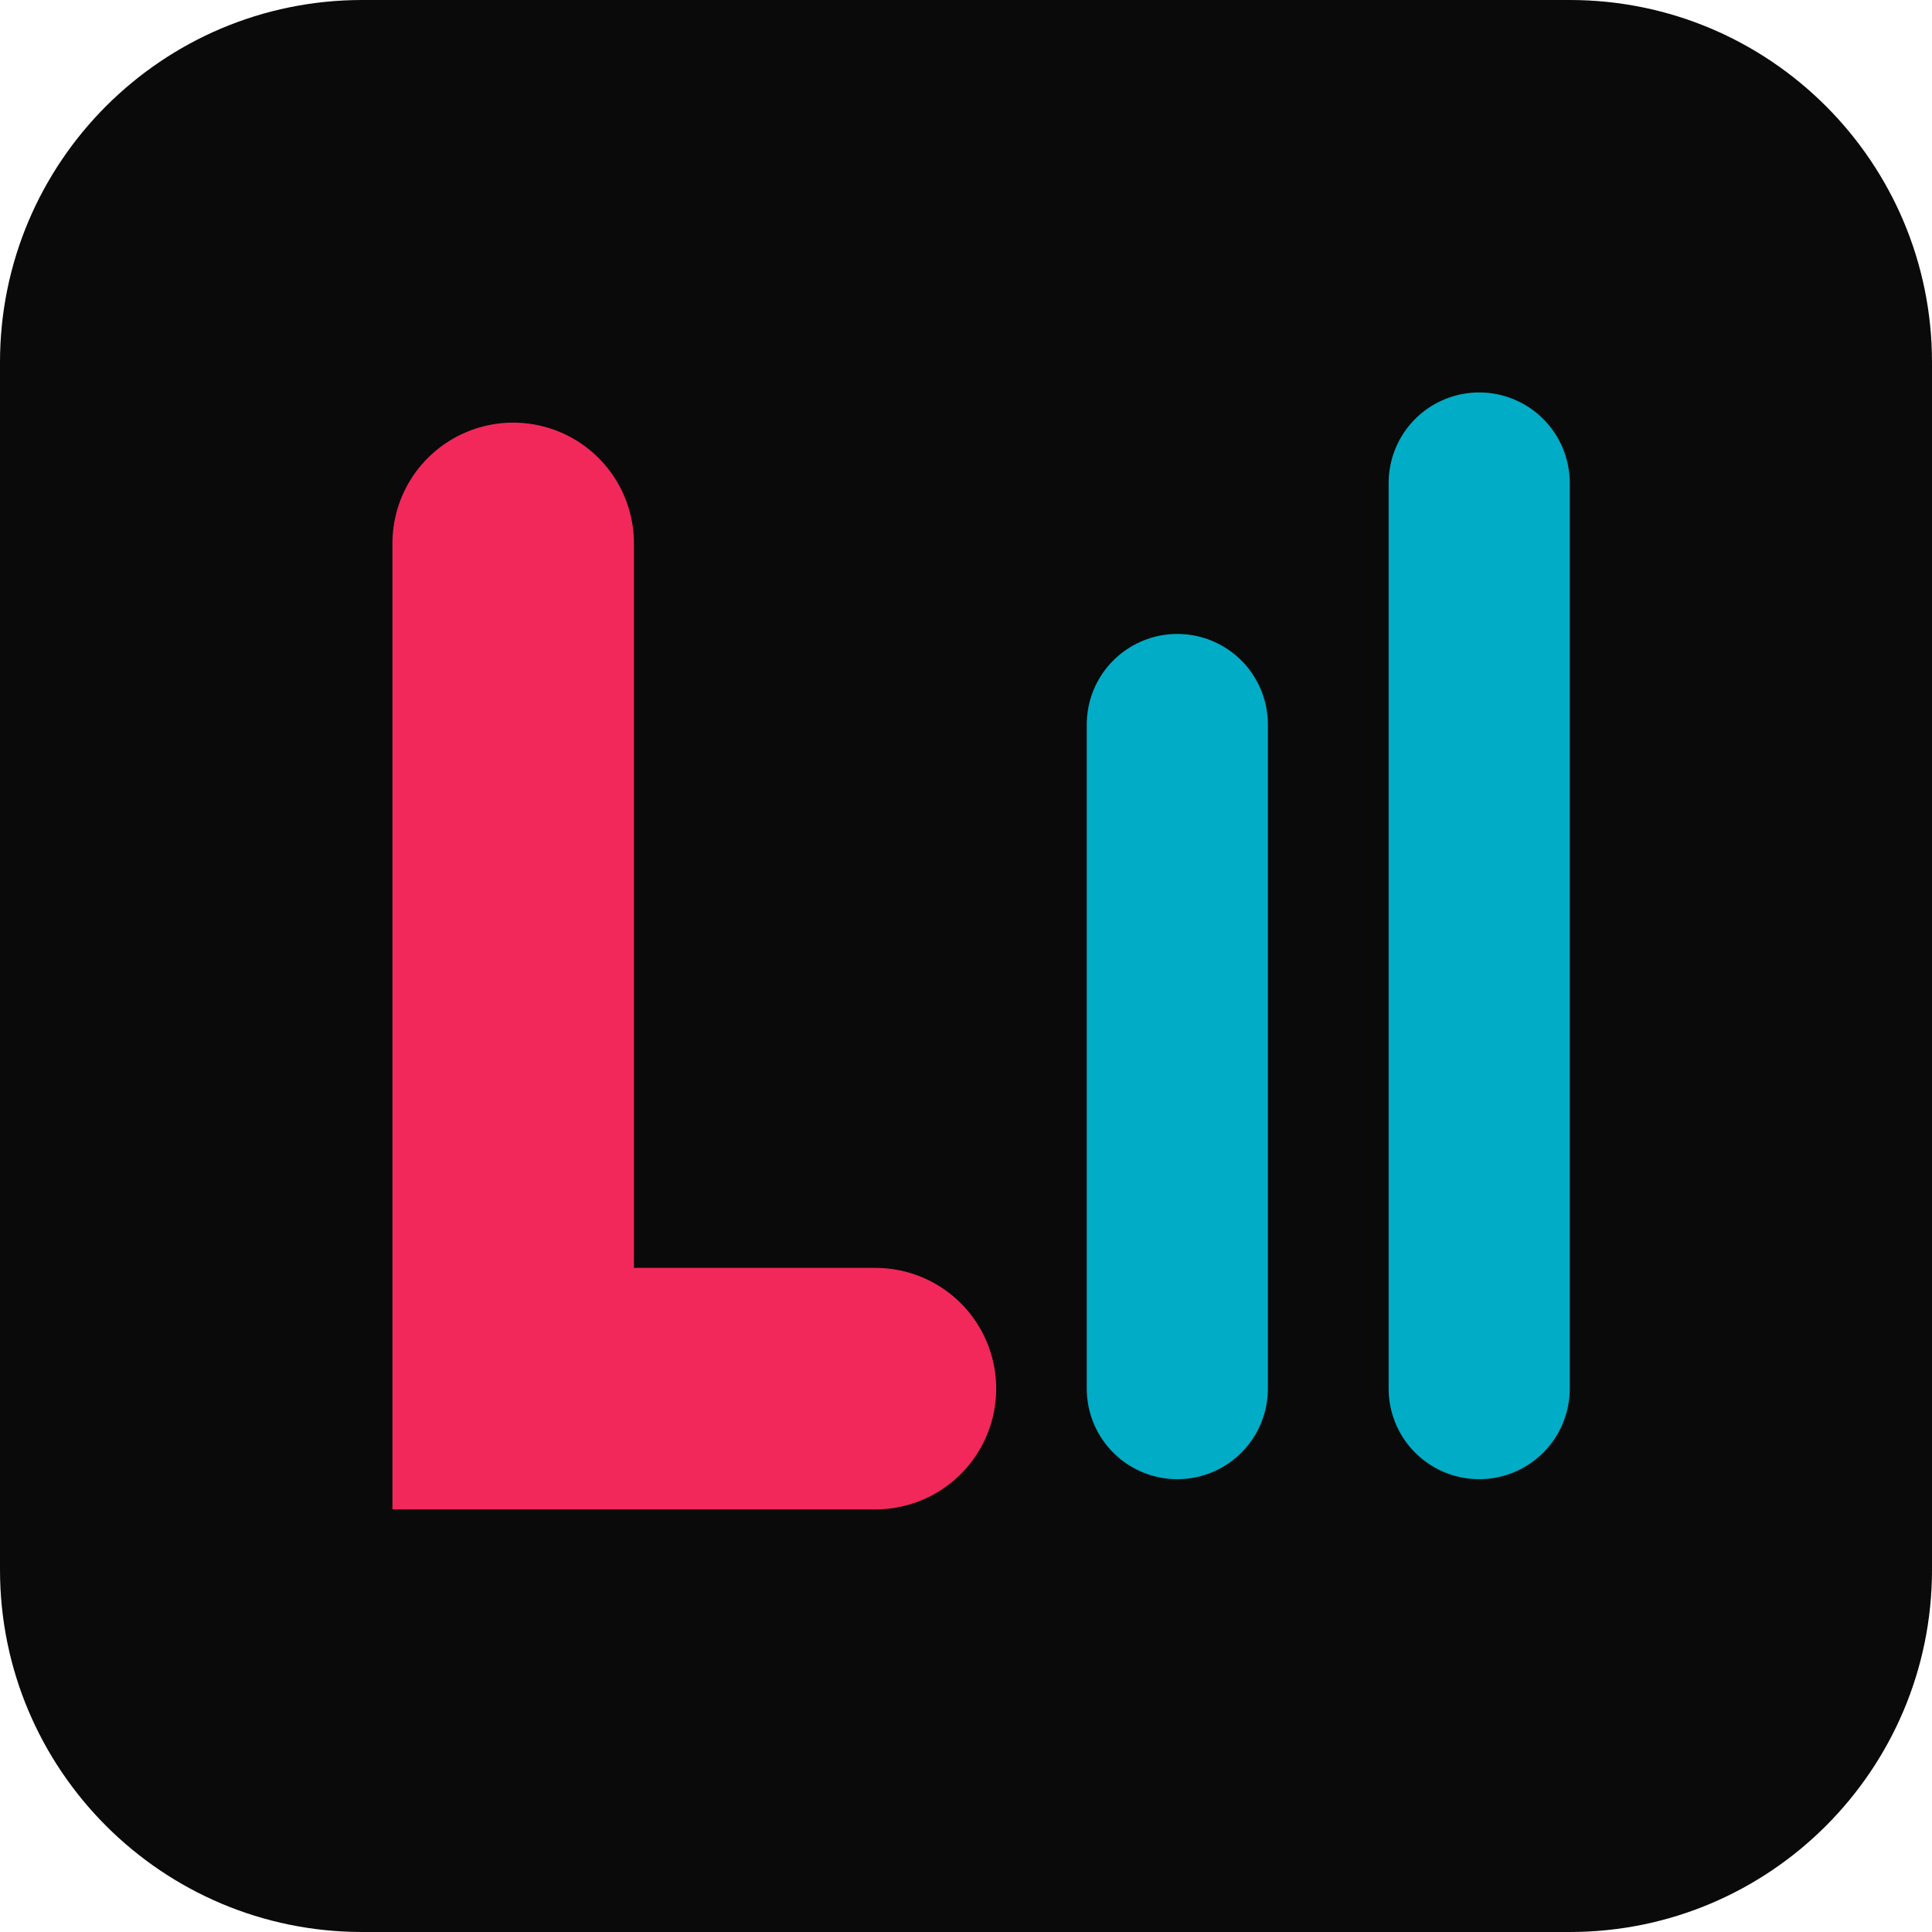
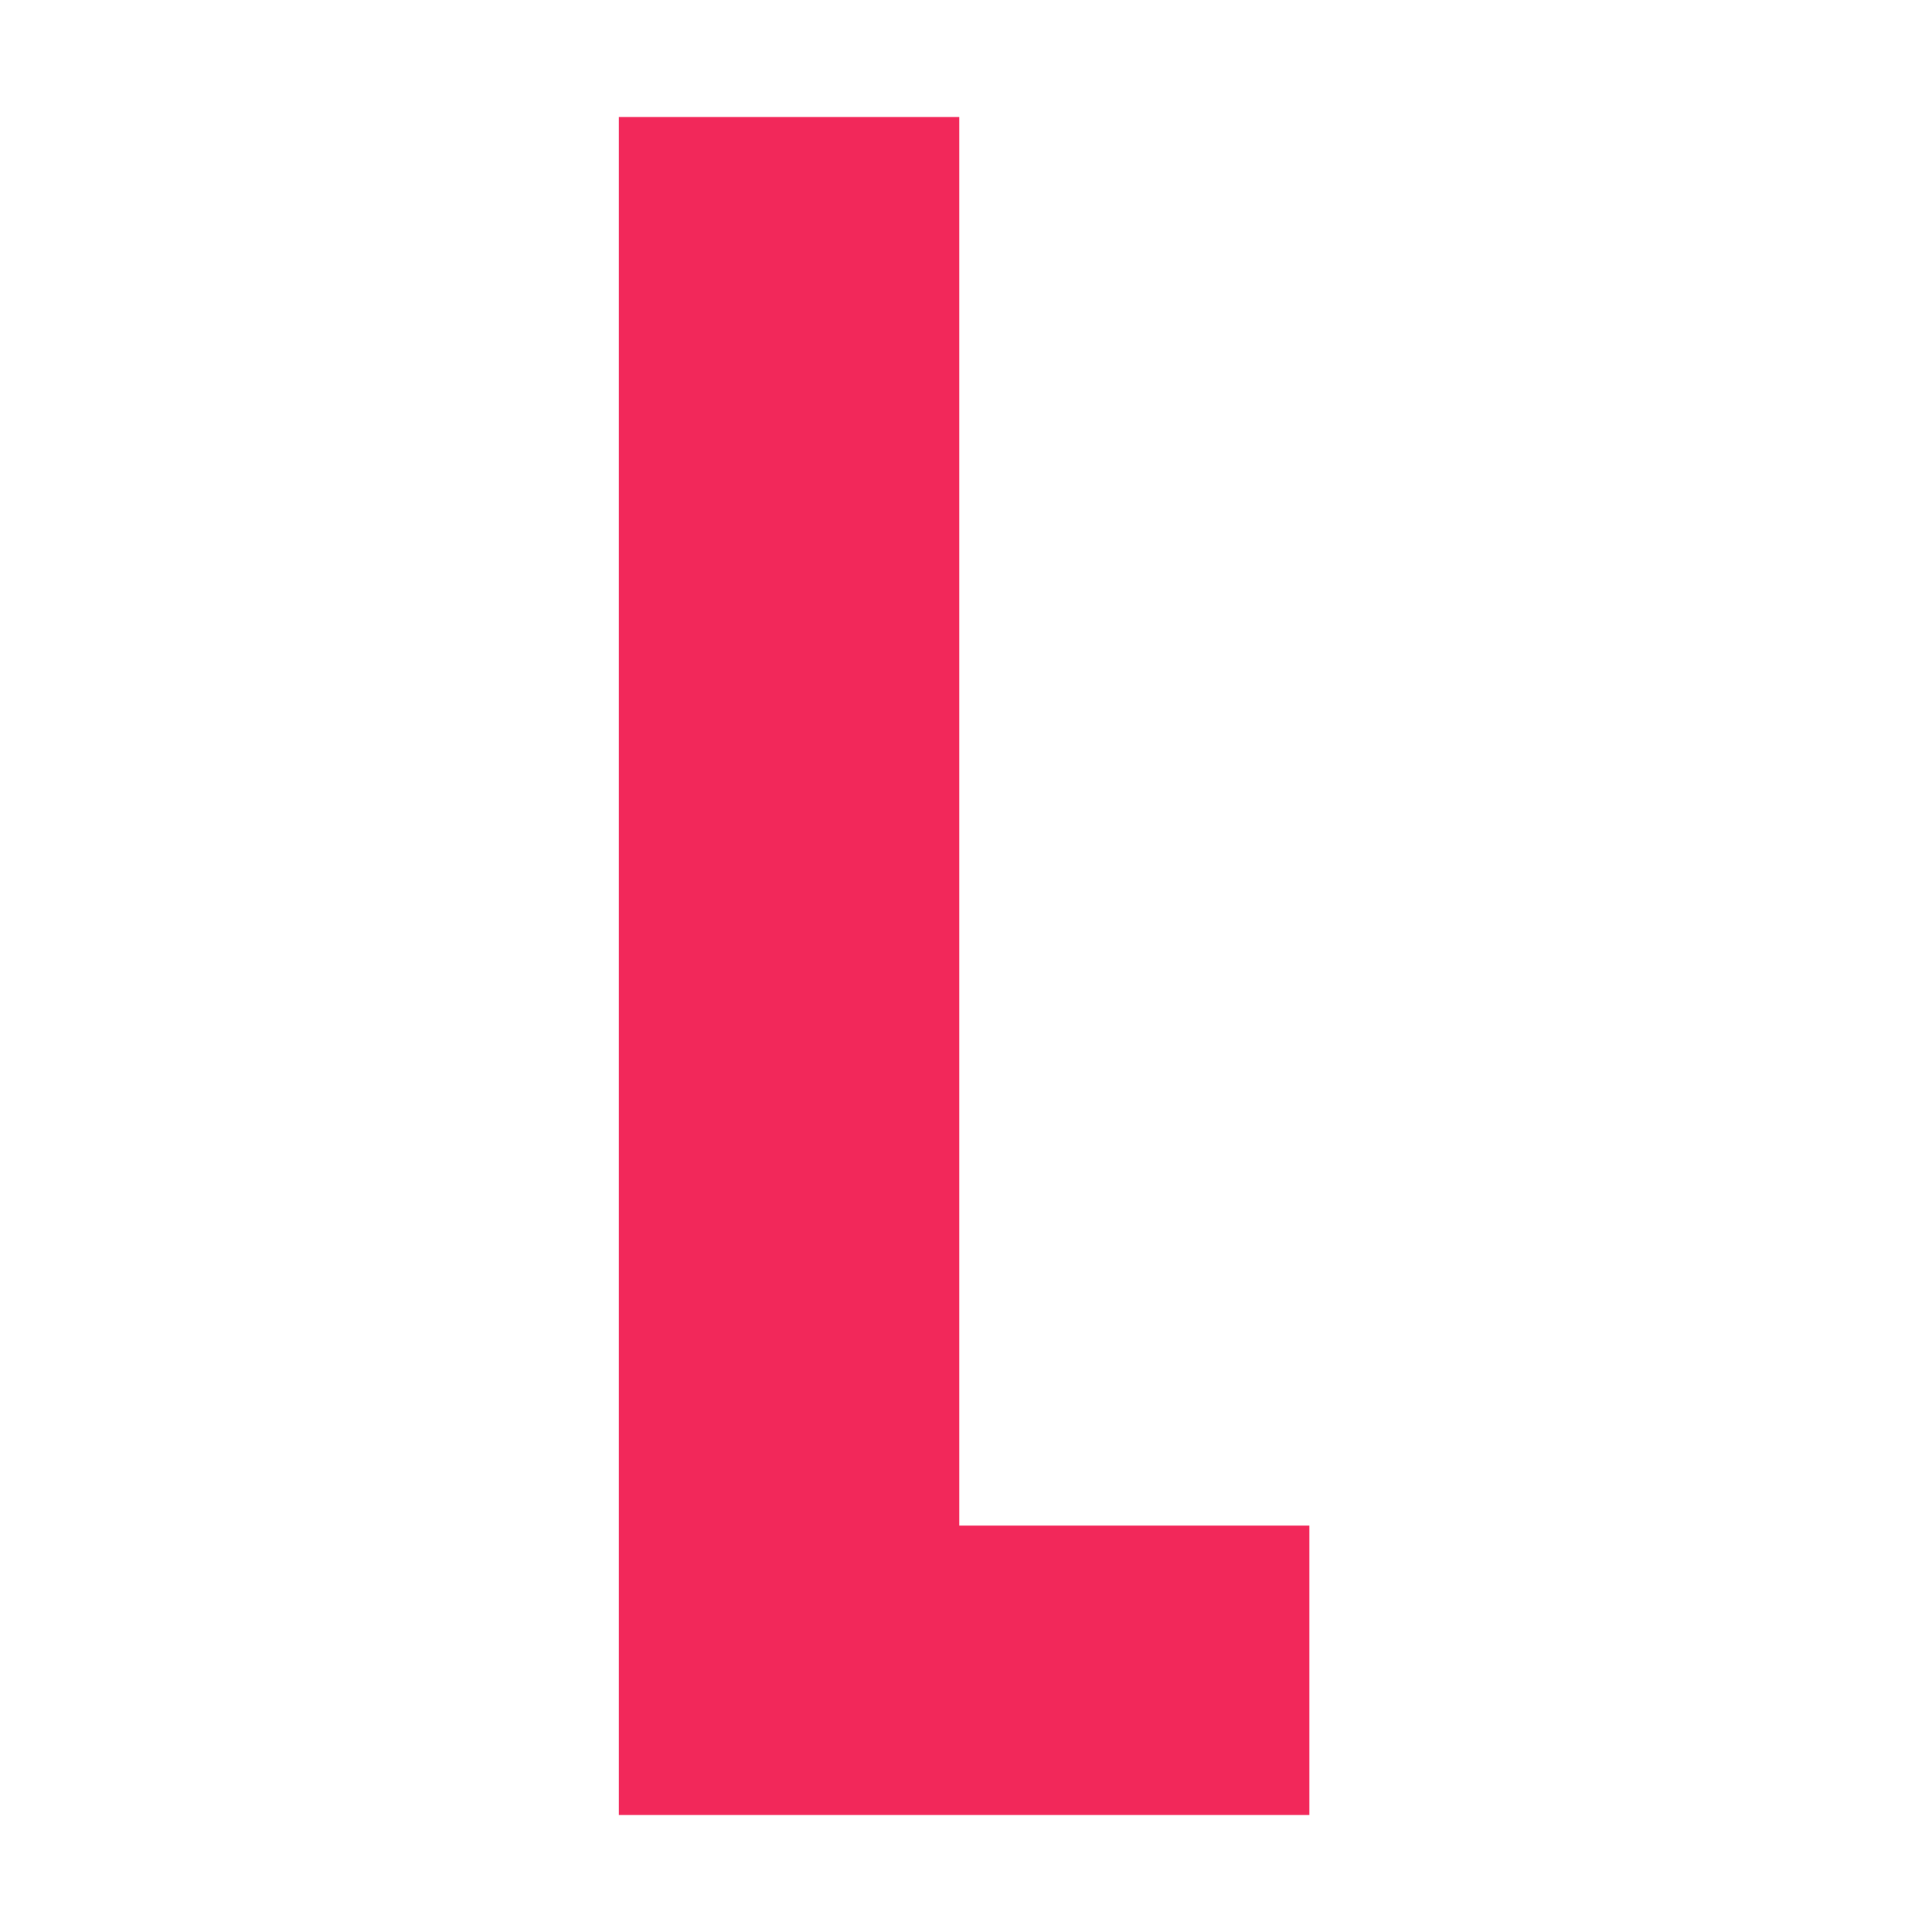
- <svg xmlns="http://www.w3.org/2000/svg" viewBox="0 0 64 64">
-   <rect width="64" height="64" rx="12" fill="#0a0a0a" />
-   <path d="M17 18v28h12" fill="none" stroke="#f2285a" stroke-width="8" stroke-linecap="round" />
-   <path d="M39 24v22M49 16v30" fill="none" stroke="#01acc6" stroke-width="6" stroke-linecap="round" />
+ <svg xmlns="http://www.w3.org/2000/svg" width="512" height="512" viewBox="0 0 512 512" fill="none">
+   <path d="M164 481V31H254.218V404.295H347V481H164Z" fill="#F2285A" />
</svg>
